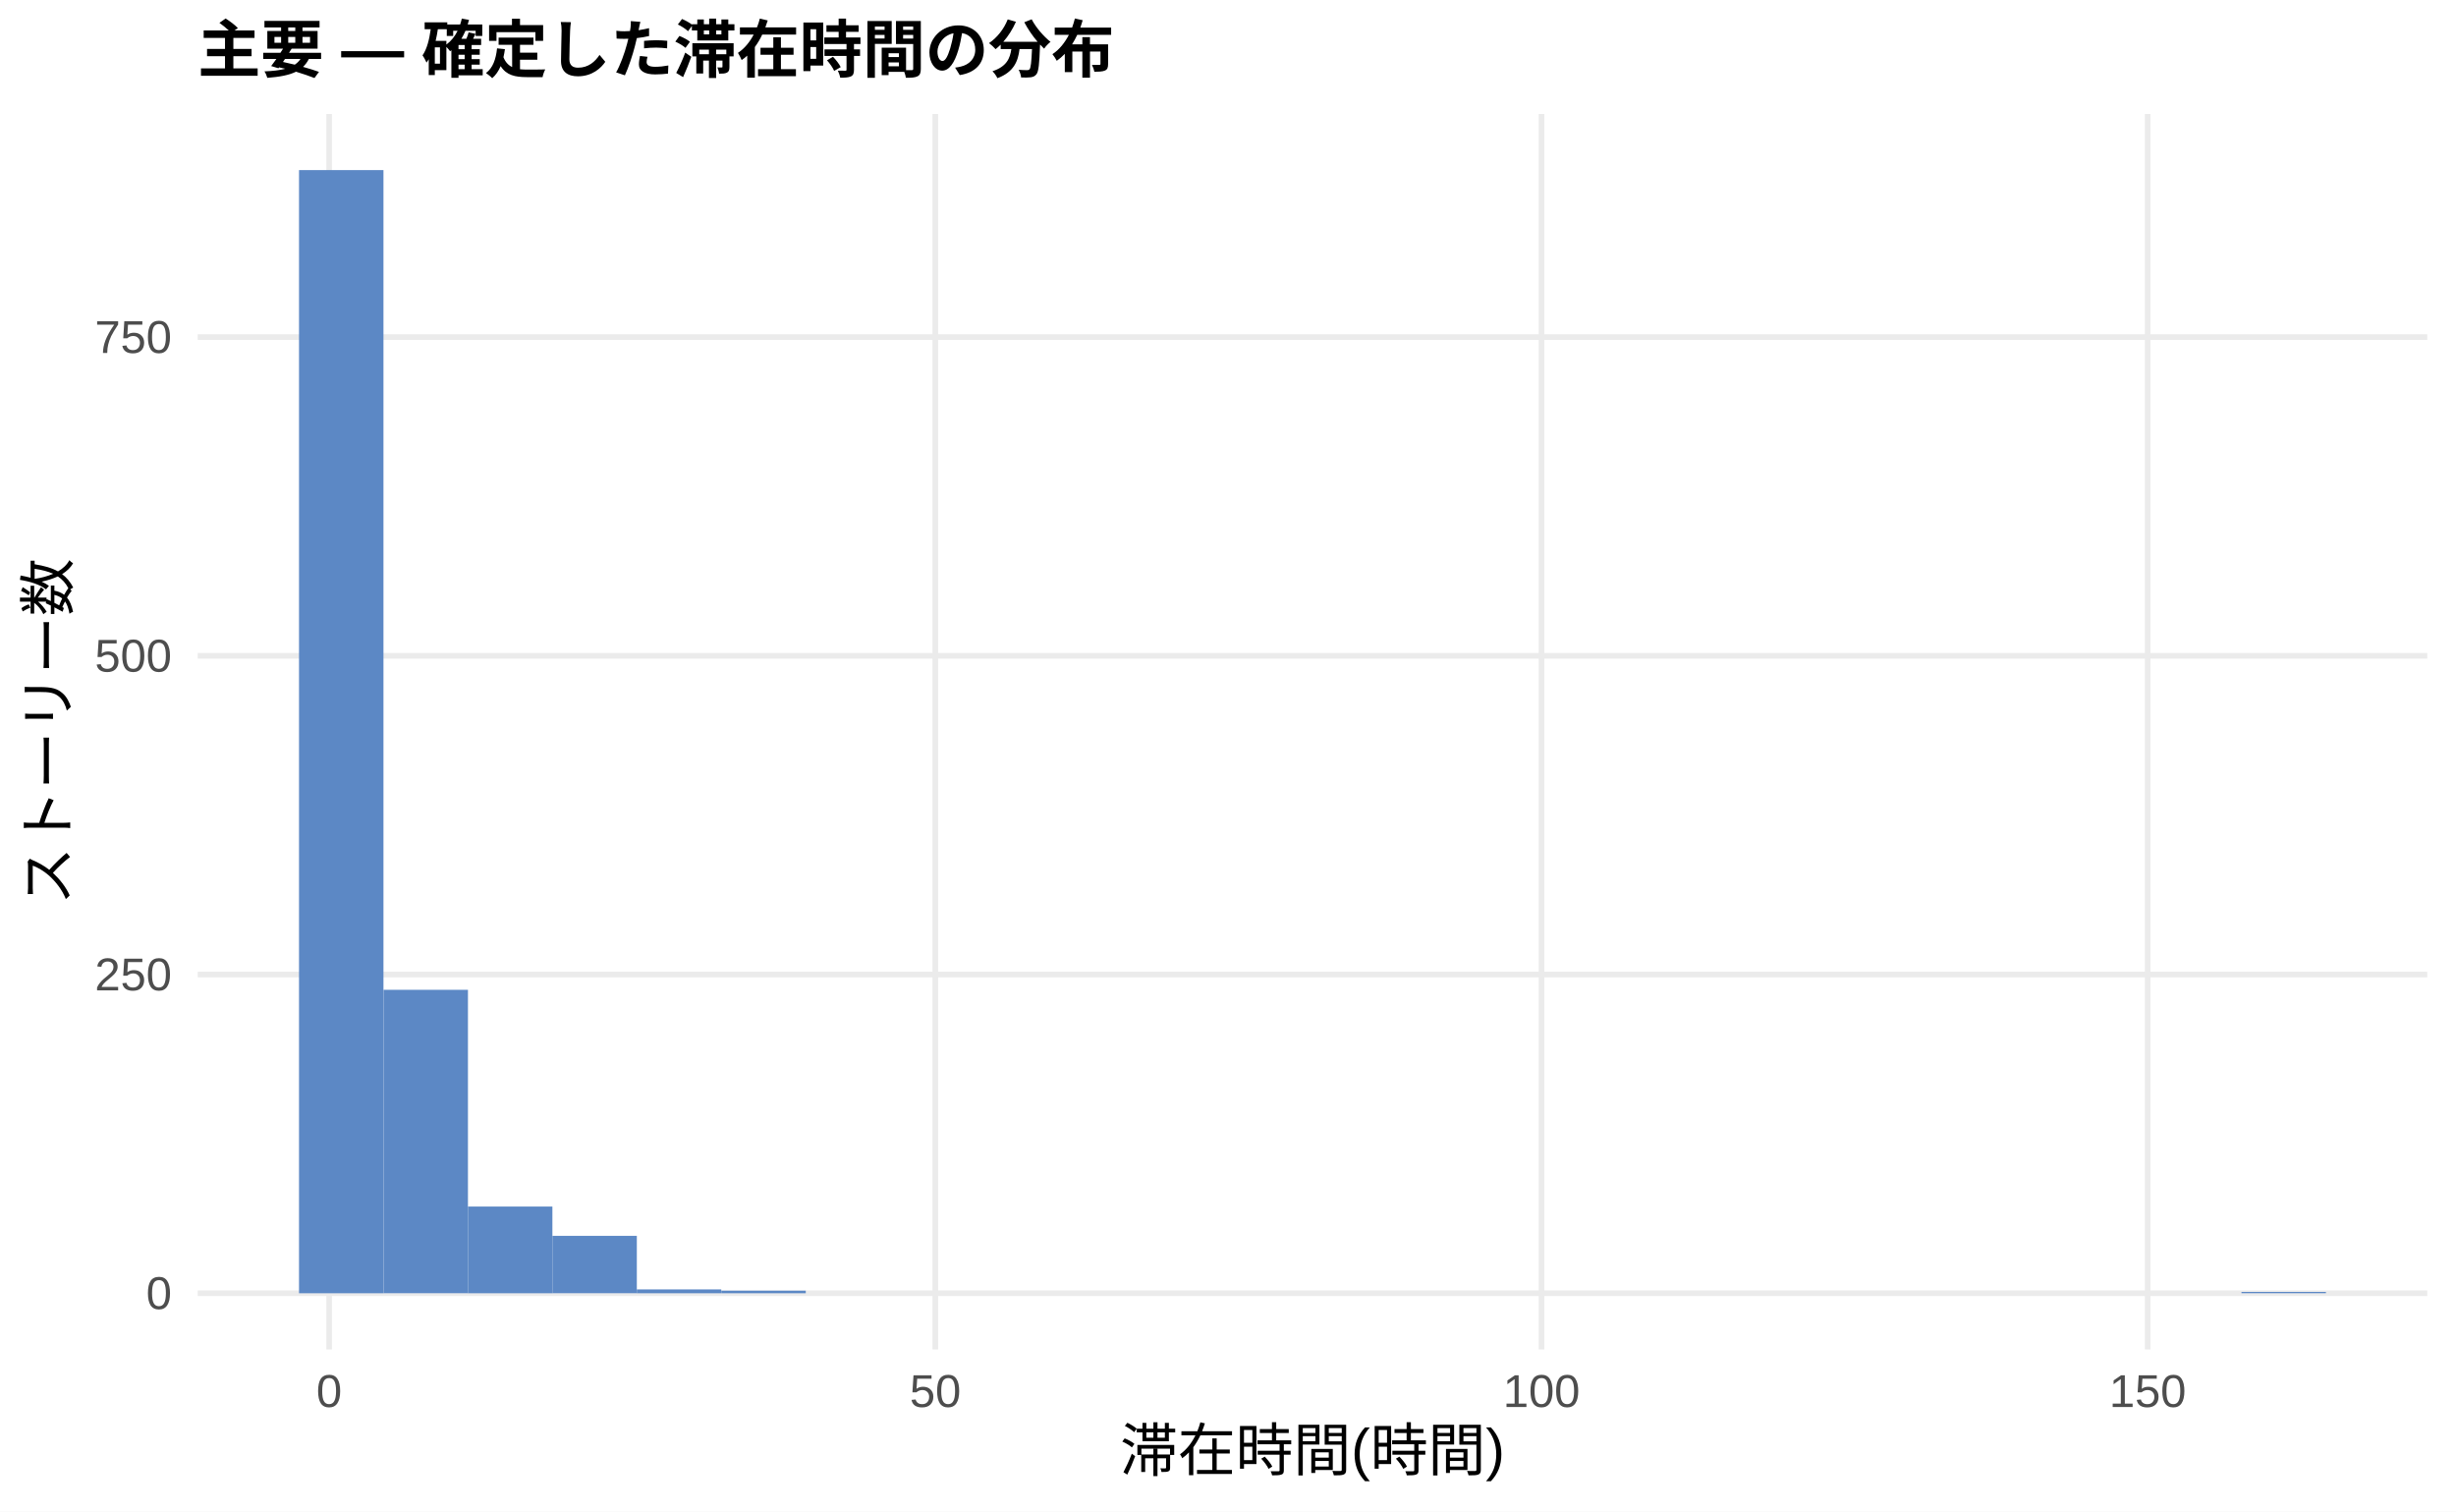
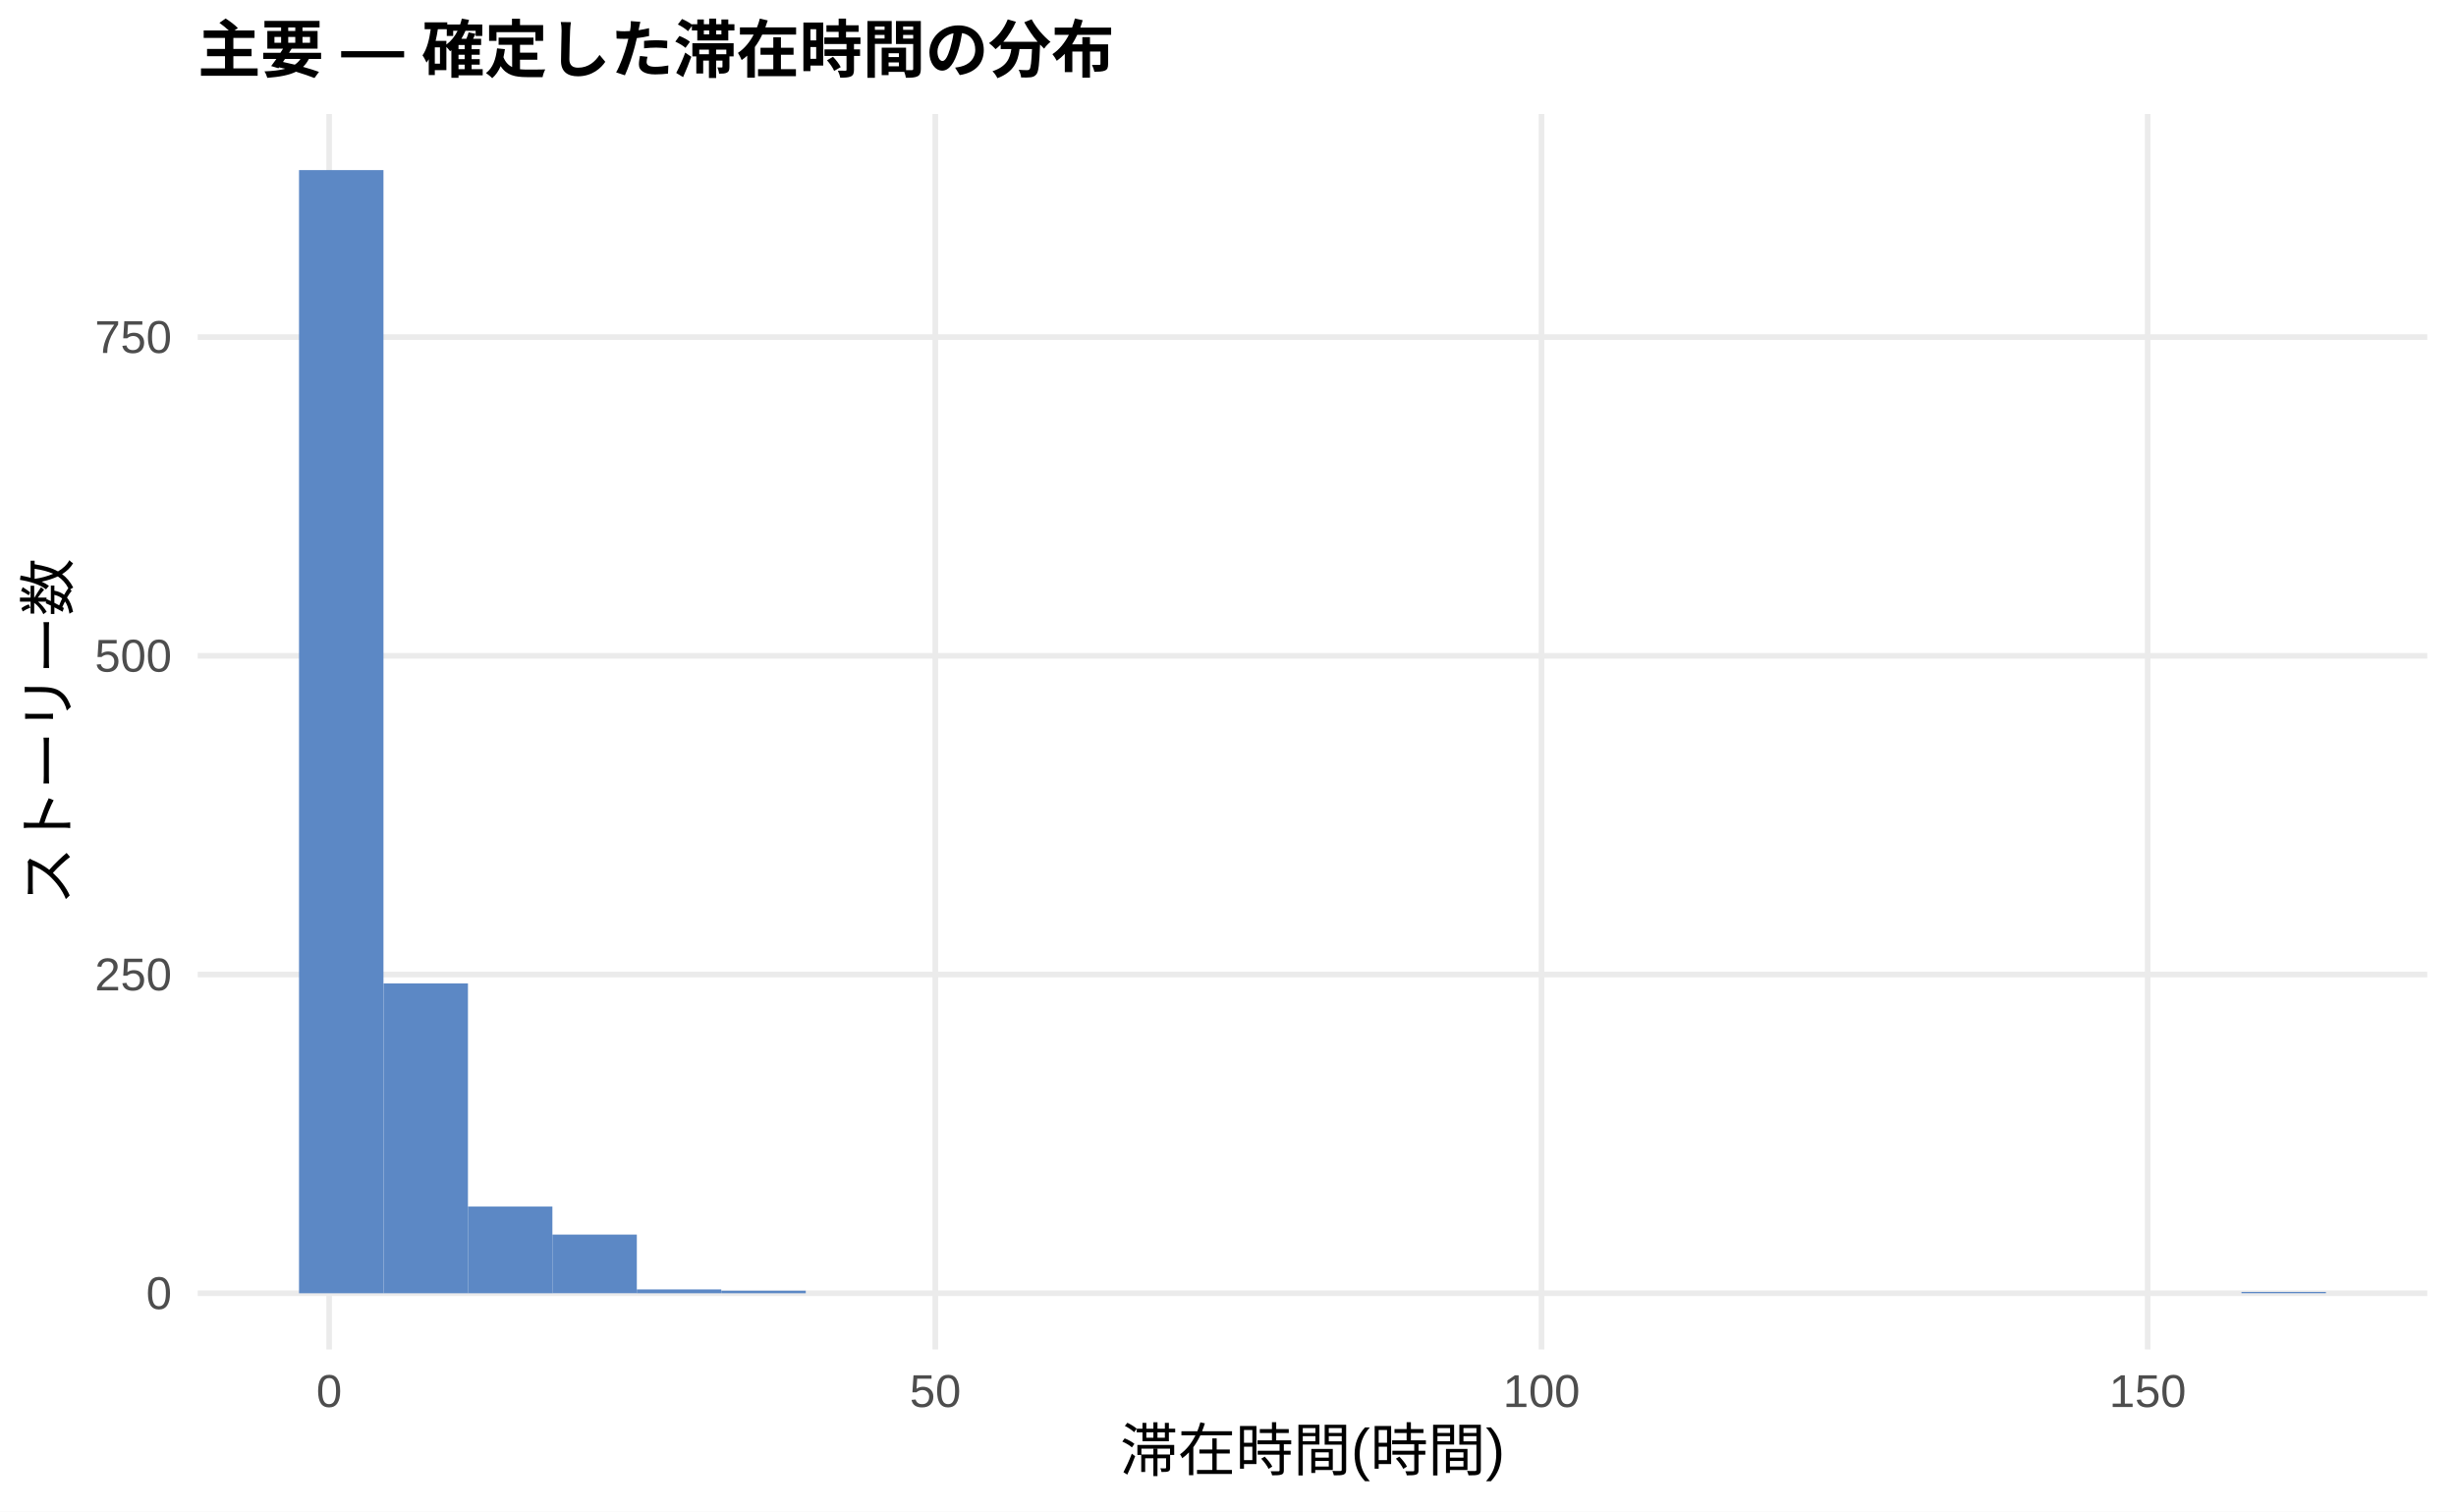
<svg xmlns="http://www.w3.org/2000/svg" width="468.00pt" height="288.00pt" viewBox="0 0 468.00 288.00">
  <g class="svglite">
    <defs>
      <style type="text/css">
    .svglite line, .svglite polyline, .svglite polygon, .svglite path, .svglite rect, .svglite circle {
      fill: none;
      stroke: #000000;
      stroke-linecap: round;
      stroke-linejoin: round;
      stroke-miterlimit: 10.00;
    }
    .svglite text {
      white-space: pre;
    }
    .svglite g.glyphgroup path {
      fill: inherit;
      stroke: none;
    }
  </style>
    </defs>
    <rect width="100%" height="100%" style="stroke: none; fill: #FFFFFF;" />
    <defs>
      <clipPath id="cpMC4wMHw0NjguMDB8MC4wMHwyODguMDA=">
        <rect x="0.00" y="0.00" width="468.00" height="288.00" />
      </clipPath>
    </defs>
    <g clip-path="url(#cpMC4wMHw0NjguMDB8MC4wMHwyODguMDA=)">
      <rect x="0.00" y="0.00" width="468.00" height="288.00" style="stroke-width: 1.07; stroke: none; fill: #FFFFFF;" />
    </g>
    <defs>
      <clipPath id="cpMzcuNjd8NDYyLjUyfDIxLjcxfDI1Ny4xMg==">
        <rect x="37.67" y="21.71" width="424.85" height="235.41" />
      </clipPath>
    </defs>
    <g clip-path="url(#cpMzcuNjd8NDYyLjUyfDIxLjcxfDI1Ny4xMg==)">
      <polyline points="37.67,246.42 462.52,246.42 " style="stroke-width: 1.07; stroke: #EBEBEB; stroke-linecap: butt;" />
      <polyline points="37.67,185.69 462.52,185.69 " style="stroke-width: 1.07; stroke: #EBEBEB; stroke-linecap: butt;" />
      <polyline points="37.67,124.96 462.52,124.96 " style="stroke-width: 1.07; stroke: #EBEBEB; stroke-linecap: butt;" />
      <polyline points="37.67,64.23 462.52,64.23 " style="stroke-width: 1.07; stroke: #EBEBEB; stroke-linecap: butt;" />
      <polyline points="62.72,257.12 62.72,21.71 " style="stroke-width: 1.07; stroke: #EBEBEB; stroke-linecap: butt;" />
      <polyline points="178.23,257.12 178.23,21.71 " style="stroke-width: 1.07; stroke: #EBEBEB; stroke-linecap: butt;" />
      <polyline points="293.74,257.12 293.74,21.71 " style="stroke-width: 1.07; stroke: #EBEBEB; stroke-linecap: butt;" />
      <polyline points="409.25,257.12 409.25,21.71 " style="stroke-width: 1.07; stroke: #EBEBEB; stroke-linecap: butt;" />
      <rect x="56.98" y="32.41" width="16.09" height="214.01" style="stroke-width: 1.07; stroke: none; stroke-linecap: butt; stroke-linejoin: miter; fill: #5C88C5;" />
-       <rect x="73.08" y="188.60" width="16.09" height="57.81" style="stroke-width: 1.07; stroke: none; stroke-linecap: butt; stroke-linejoin: miter; fill: #5C88C5;" />
+       <rect x="73.08" y="187.39" width="16.09" height="59.03" style="stroke-width: 1.07; stroke: none; stroke-linecap: butt; stroke-linejoin: miter; fill: #5C88C5;" />
      <rect x="89.17" y="229.90" width="16.09" height="16.52" style="stroke-width: 1.07; stroke: none; stroke-linecap: butt; stroke-linejoin: miter; fill: #5C88C5;" />
-       <rect x="105.26" y="235.48" width="16.09" height="10.93" style="stroke-width: 1.07; stroke: none; stroke-linecap: butt; stroke-linejoin: miter; fill: #5C88C5;" />
+       <rect x="105.26" y="235.24" width="16.09" height="11.17" style="stroke-width: 1.07; stroke: none; stroke-linecap: butt; stroke-linejoin: miter; fill: #5C88C5;" />
      <rect x="121.35" y="245.69" width="16.09" height="0.73" style="stroke-width: 1.07; stroke: none; stroke-linecap: butt; stroke-linejoin: miter; fill: #5C88C5;" />
      <rect x="137.45" y="245.93" width="16.09" height="0.49" style="stroke-width: 1.07; stroke: none; stroke-linecap: butt; stroke-linejoin: miter; fill: #5C88C5;" />
      <rect x="153.54" y="246.42" width="16.09" height="0.00" style="stroke-width: 1.07; stroke: none; stroke-linecap: butt; stroke-linejoin: miter; fill: #5C88C5;" />
      <rect x="169.63" y="246.42" width="16.09" height="0.00" style="stroke-width: 1.07; stroke: none; stroke-linecap: butt; stroke-linejoin: miter; fill: #5C88C5;" />
      <rect x="185.73" y="246.42" width="16.09" height="0.00" style="stroke-width: 1.07; stroke: none; stroke-linecap: butt; stroke-linejoin: miter; fill: #5C88C5;" />
      <rect x="201.82" y="246.42" width="16.09" height="0.00" style="stroke-width: 1.07; stroke: none; stroke-linecap: butt; stroke-linejoin: miter; fill: #5C88C5;" />
      <rect x="217.91" y="246.42" width="16.09" height="0.00" style="stroke-width: 1.07; stroke: none; stroke-linecap: butt; stroke-linejoin: miter; fill: #5C88C5;" />
      <rect x="234.00" y="246.42" width="16.09" height="0.00" style="stroke-width: 1.07; stroke: none; stroke-linecap: butt; stroke-linejoin: miter; fill: #5C88C5;" />
      <rect x="250.10" y="246.42" width="16.09" height="0.00" style="stroke-width: 1.07; stroke: none; stroke-linecap: butt; stroke-linejoin: miter; fill: #5C88C5;" />
      <rect x="266.19" y="246.42" width="16.09" height="0.00" style="stroke-width: 1.07; stroke: none; stroke-linecap: butt; stroke-linejoin: miter; fill: #5C88C5;" />
      <rect x="282.28" y="246.42" width="16.09" height="0.00" style="stroke-width: 1.07; stroke: none; stroke-linecap: butt; stroke-linejoin: miter; fill: #5C88C5;" />
      <rect x="298.37" y="246.42" width="16.09" height="0.00" style="stroke-width: 1.07; stroke: none; stroke-linecap: butt; stroke-linejoin: miter; fill: #5C88C5;" />
      <rect x="314.47" y="246.42" width="16.09" height="0.00" style="stroke-width: 1.07; stroke: none; stroke-linecap: butt; stroke-linejoin: miter; fill: #5C88C5;" />
      <rect x="330.56" y="246.42" width="16.09" height="0.00" style="stroke-width: 1.07; stroke: none; stroke-linecap: butt; stroke-linejoin: miter; fill: #5C88C5;" />
      <rect x="346.65" y="246.42" width="16.09" height="0.00" style="stroke-width: 1.07; stroke: none; stroke-linecap: butt; stroke-linejoin: miter; fill: #5C88C5;" />
      <rect x="362.75" y="246.42" width="16.09" height="0.00" style="stroke-width: 1.07; stroke: none; stroke-linecap: butt; stroke-linejoin: miter; fill: #5C88C5;" />
      <rect x="378.84" y="246.42" width="16.09" height="0.00" style="stroke-width: 1.07; stroke: none; stroke-linecap: butt; stroke-linejoin: miter; fill: #5C88C5;" />
      <rect x="394.93" y="246.42" width="16.09" height="0.00" style="stroke-width: 1.07; stroke: none; stroke-linecap: butt; stroke-linejoin: miter; fill: #5C88C5;" />
      <rect x="411.02" y="246.42" width="16.09" height="0.00" style="stroke-width: 1.07; stroke: none; stroke-linecap: butt; stroke-linejoin: miter; fill: #5C88C5;" />
      <rect x="427.12" y="246.17" width="16.09" height="0.24" style="stroke-width: 1.07; stroke: none; stroke-linecap: butt; stroke-linejoin: miter; fill: #5C88C5;" />
    </g>
    <g clip-path="url(#cpMC4wMHw0NjguMDB8MC4wMHwyODguMDA=)">
      <text x="32.74" y="249.44" text-anchor="end" style="font-size: 8.80px;fill: #4D4D4D; font-family: &quot;Liberation Sans&quot;;" textLength="4.89px" lengthAdjust="spacingAndGlyphs">0</text>
      <text x="32.74" y="188.71" text-anchor="end" style="font-size: 8.80px;fill: #4D4D4D; font-family: &quot;Liberation Sans&quot;;" textLength="14.67px" lengthAdjust="spacingAndGlyphs">250</text>
      <text x="32.74" y="127.99" text-anchor="end" style="font-size: 8.80px;fill: #4D4D4D; font-family: &quot;Liberation Sans&quot;;" textLength="14.67px" lengthAdjust="spacingAndGlyphs">500</text>
      <text x="32.74" y="67.26" text-anchor="end" style="font-size: 8.80px;fill: #4D4D4D; font-family: &quot;Liberation Sans&quot;;" textLength="14.67px" lengthAdjust="spacingAndGlyphs">750</text>
      <text x="62.72" y="268.10" text-anchor="middle" style="font-size: 8.80px;fill: #4D4D4D; font-family: &quot;Liberation Sans&quot;;" textLength="4.89px" lengthAdjust="spacingAndGlyphs">0</text>
      <text x="178.23" y="268.10" text-anchor="middle" style="font-size: 8.80px;fill: #4D4D4D; font-family: &quot;Liberation Sans&quot;;" textLength="9.78px" lengthAdjust="spacingAndGlyphs">50</text>
      <text x="293.74" y="268.10" text-anchor="middle" style="font-size: 8.80px;fill: #4D4D4D; font-family: &quot;Liberation Sans&quot;;" textLength="14.67px" lengthAdjust="spacingAndGlyphs">100</text>
      <text x="409.25" y="268.10" text-anchor="middle" style="font-size: 8.80px;fill: #4D4D4D; font-family: &quot;Liberation Sans&quot;;" textLength="14.67px" lengthAdjust="spacingAndGlyphs">150</text>
      <text x="250.10" y="280.24" text-anchor="middle" style="font-size: 11.00px; font-family: &quot;Liberation Sans&quot;;" textLength="73.31px" lengthAdjust="spacingAndGlyphs">滞在時間(時間)</text>
      <text transform="translate(13.05,139.41) rotate(-90)" text-anchor="middle" style="font-size: 11.00px; font-family: &quot;Liberation Sans&quot;;" textLength="66.00px" lengthAdjust="spacingAndGlyphs">ストーリー数</text>
      <text x="37.67" y="13.74" style="font-size: 12.00px; font-weight: bold; font-family: &quot;Liberation Sans&quot;;" textLength="174.66px" lengthAdjust="spacingAndGlyphs">主要 — 確定した滞在時間の分布</text>
    </g>
  </g>
</svg>
